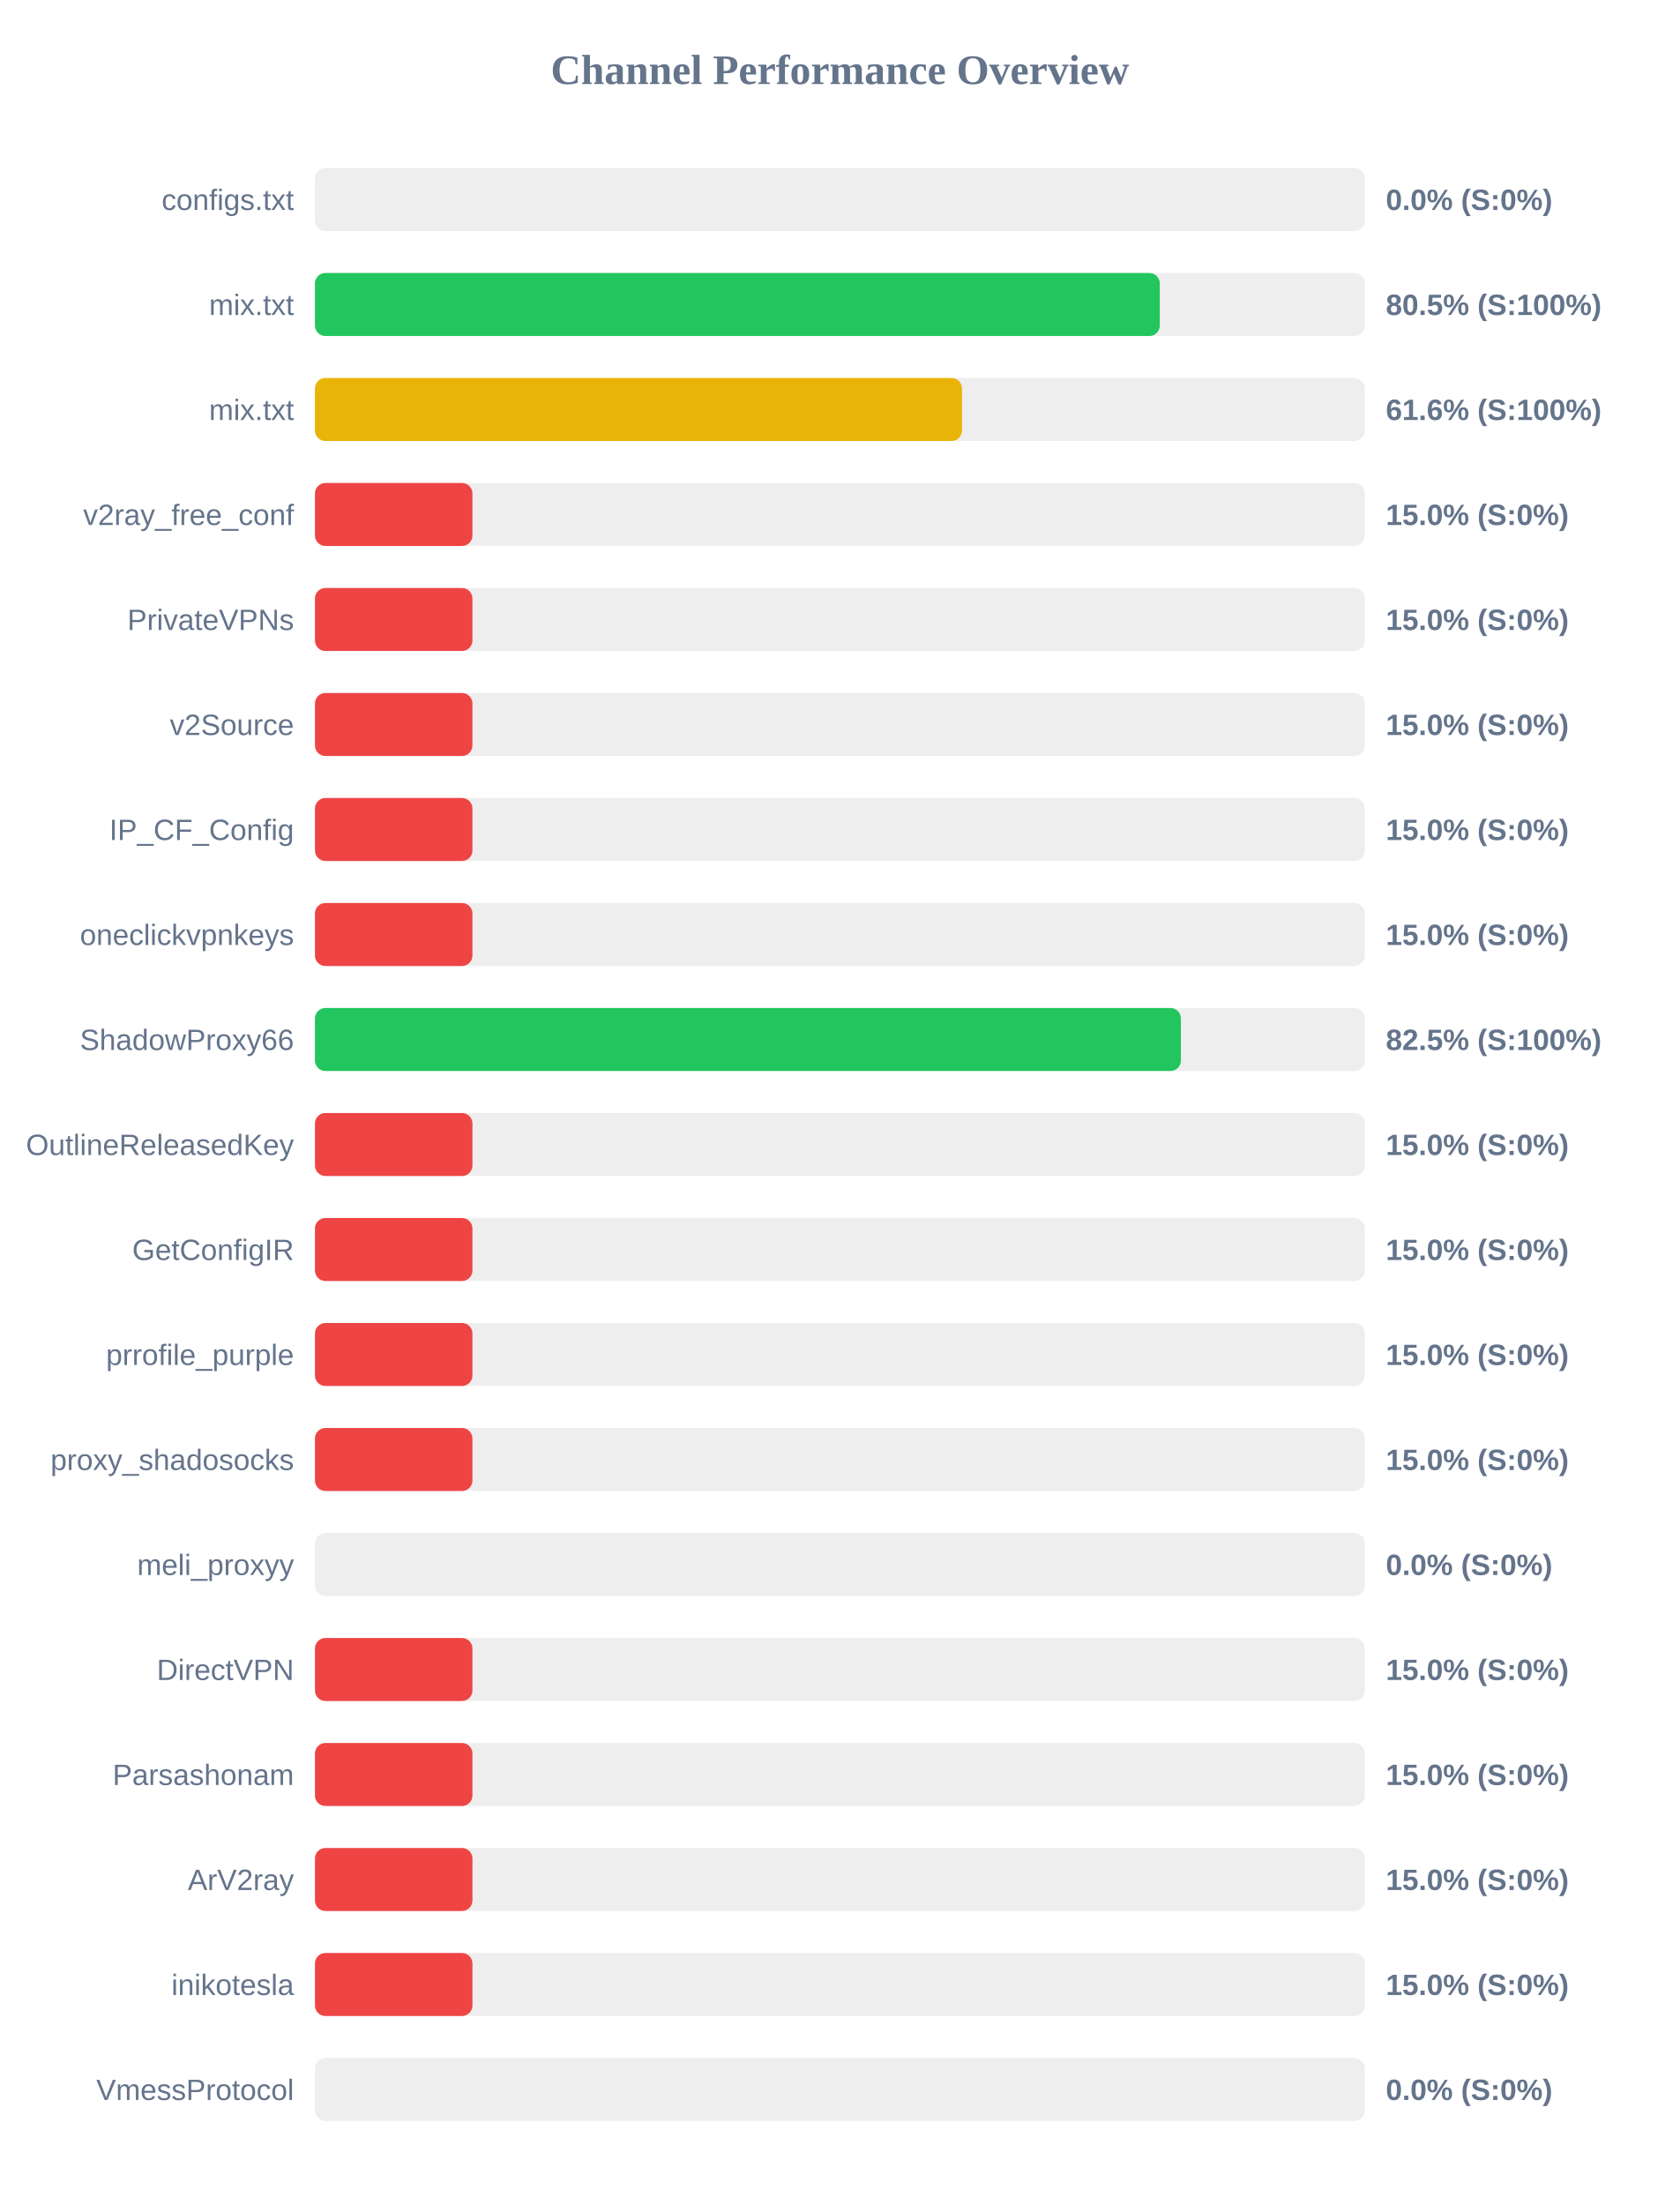
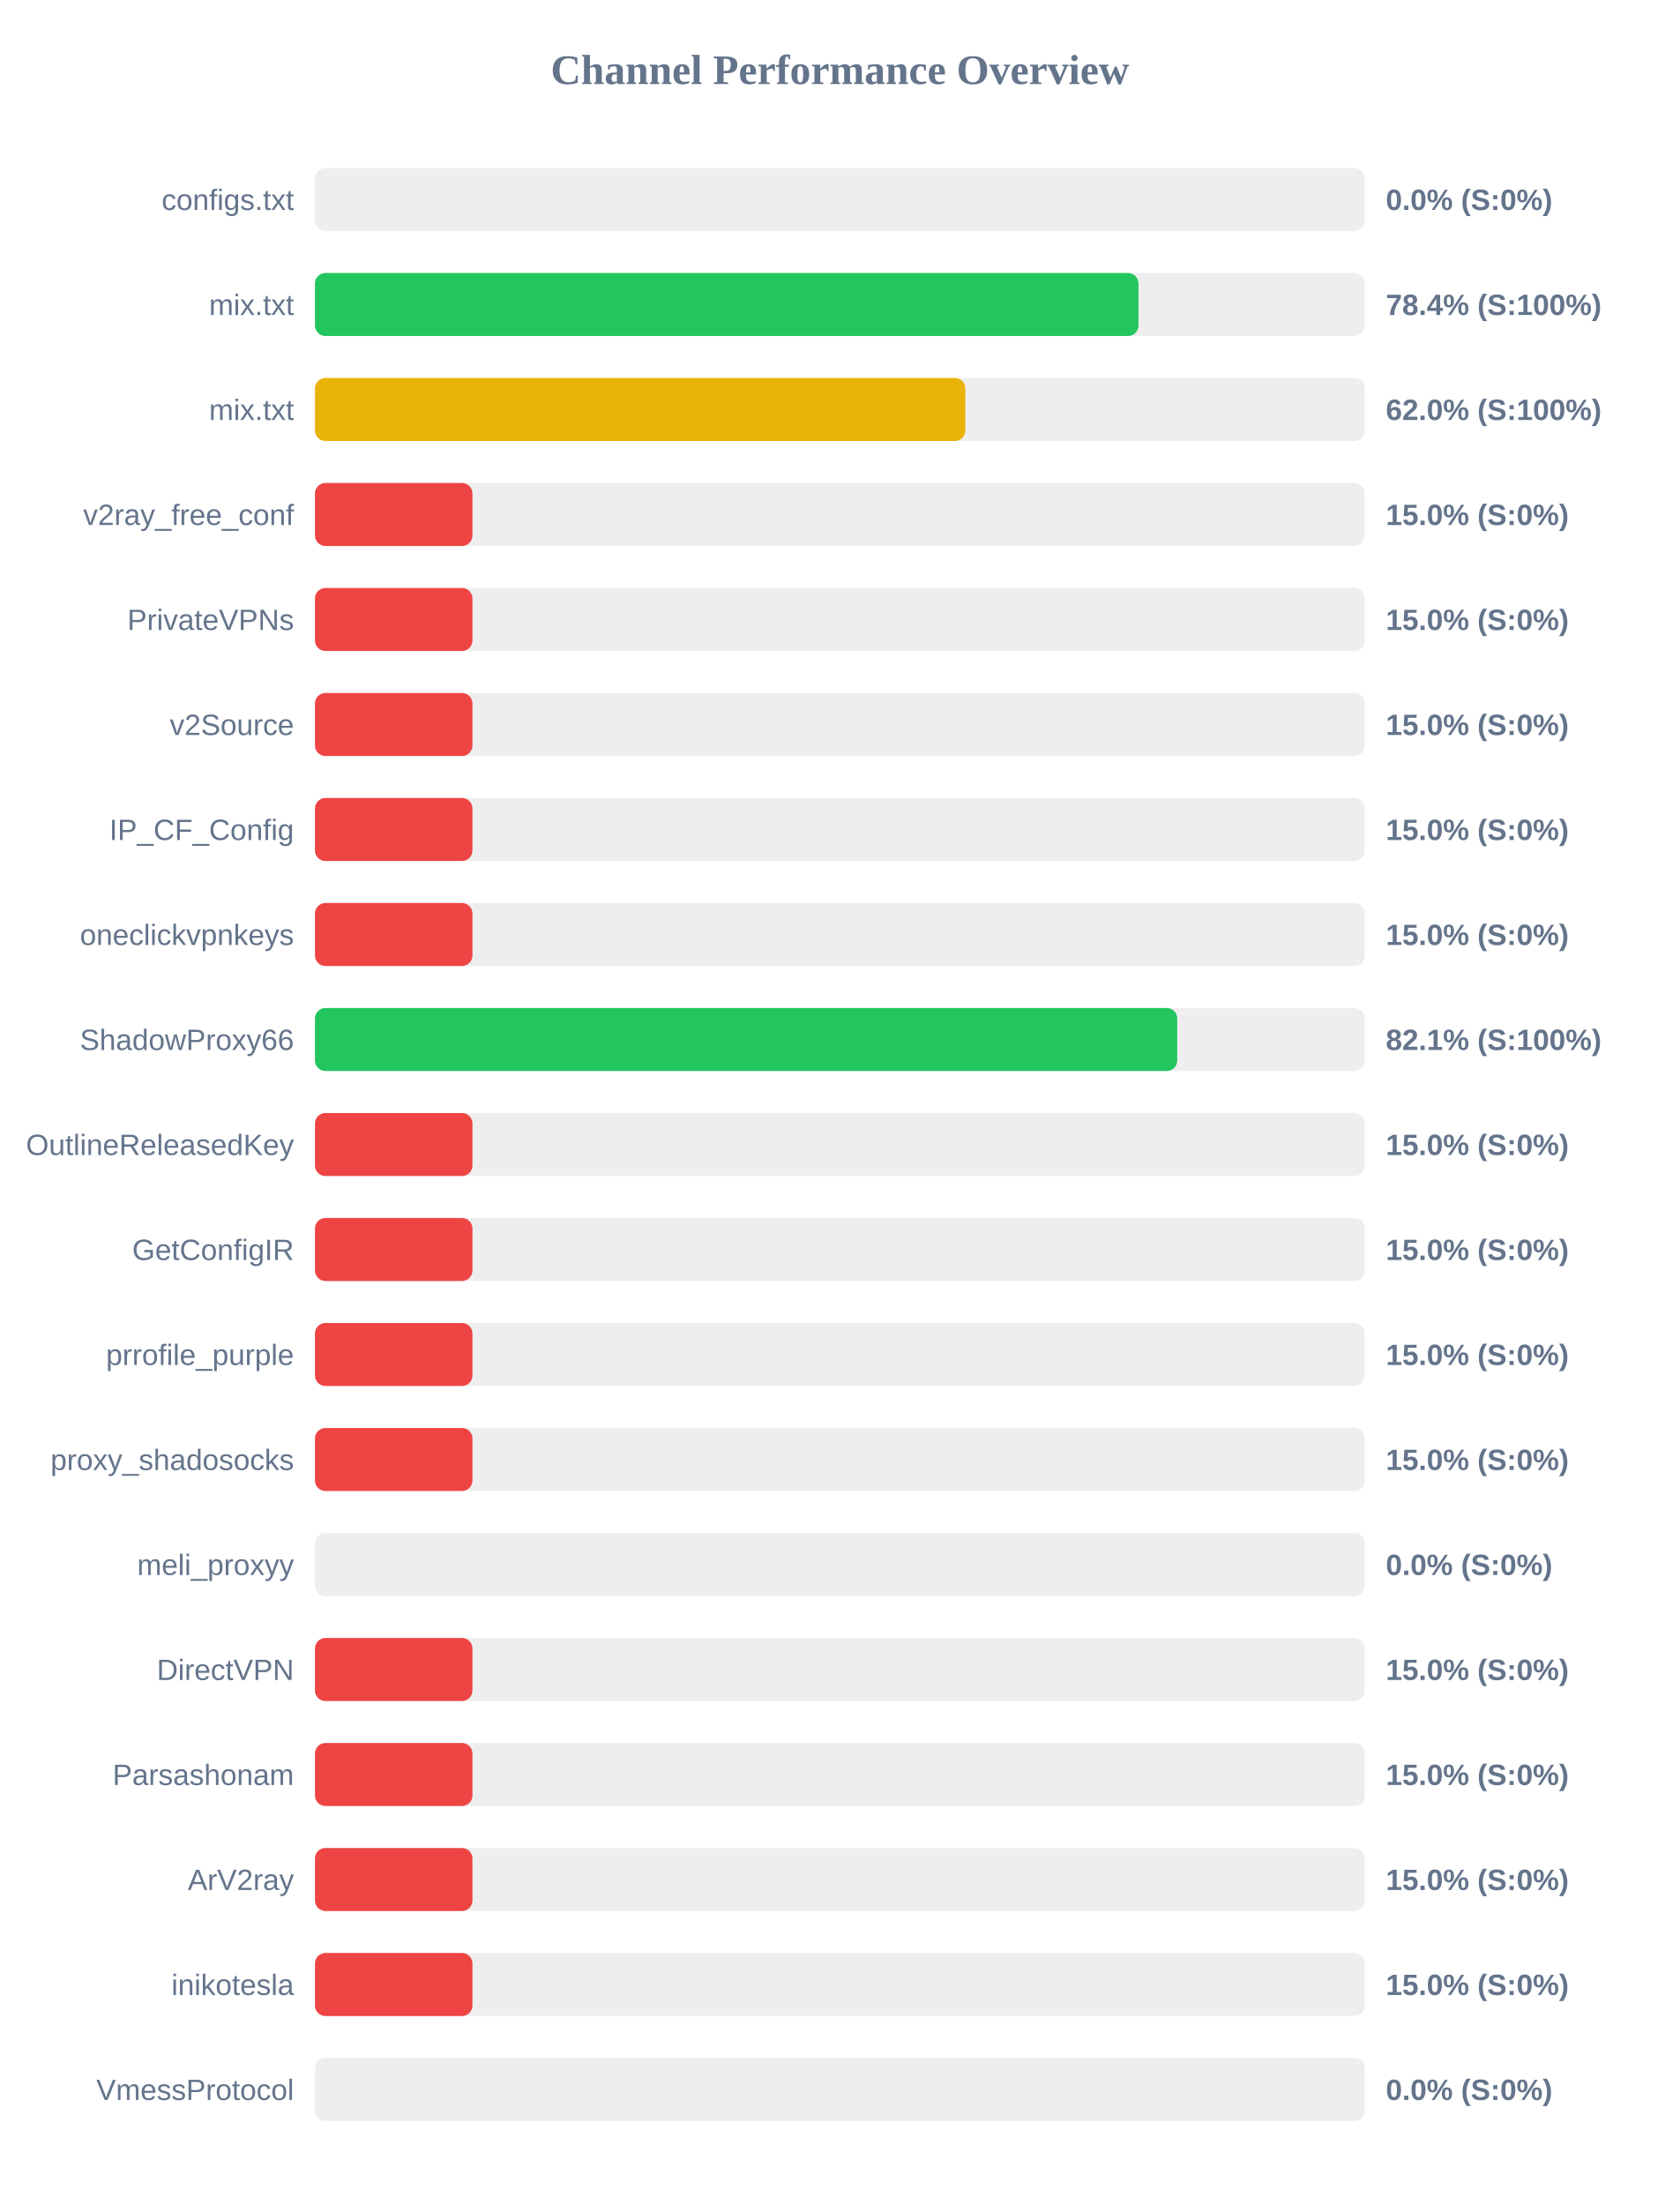
<svg xmlns="http://www.w3.org/2000/svg" width="800" height="1050" version="1.1">
  <style>
        .row { font: 14px Arial; fill: #64748b; }
        .score { font: bold 14px Arial; fill: #64748b; }
    </style>
  <text x="400" y="40" text-anchor="middle" font-size="20px" font-weight="bold" fill="#64748b">Channel Performance Overview</text>
  <rect x="150" y="80" width="500" height="30" fill="#eee" rx="5" />
  <rect x="150" y="80" width="0.0" height="30" fill="#ef4444" rx="5" />
  <text x="140" y="100" text-anchor="end" class="row">configs.txt</text>
  <text x="660" y="100" text-anchor="start" class="score">0.0% (S:0%)</text>
  <rect x="150" y="130" width="500" height="30" fill="#eee" rx="5" />
-   <rect x="150" y="130" width="402.35" height="30" fill="#22c55e" rx="5" />
+   <rect x="150" y="130" width="392.2" height="30" fill="#22c55e" rx="5" />
  <text x="140" y="150" text-anchor="end" class="row">mix.txt</text>
-   <text x="660" y="150" text-anchor="start" class="score">80.5% (S:100%)</text>
+   <text x="660" y="150" text-anchor="start" class="score">78.4% (S:100%)</text>
  <rect x="150" y="180" width="500" height="30" fill="#eee" rx="5" />
-   <rect x="150" y="180" width="308.15" height="30" fill="#eab308" rx="5" />
+   <rect x="150" y="180" width="309.75" height="30" fill="#eab308" rx="5" />
  <text x="140" y="200" text-anchor="end" class="row">mix.txt</text>
-   <text x="660" y="200" text-anchor="start" class="score">61.6% (S:100%)</text>
+   <text x="660" y="200" text-anchor="start" class="score">62.0% (S:100%)</text>
  <rect x="150" y="230" width="500" height="30" fill="#eee" rx="5" />
  <rect x="150" y="230" width="75.0" height="30" fill="#ef4444" rx="5" />
  <text x="140" y="250" text-anchor="end" class="row">v2ray_free_conf</text>
  <text x="660" y="250" text-anchor="start" class="score">15.0% (S:0%)</text>
  <rect x="150" y="280" width="500" height="30" fill="#eee" rx="5" />
  <rect x="150" y="280" width="75.0" height="30" fill="#ef4444" rx="5" />
  <text x="140" y="300" text-anchor="end" class="row">PrivateVPNs</text>
  <text x="660" y="300" text-anchor="start" class="score">15.0% (S:0%)</text>
  <rect x="150" y="330" width="500" height="30" fill="#eee" rx="5" />
  <rect x="150" y="330" width="75.0" height="30" fill="#ef4444" rx="5" />
  <text x="140" y="350" text-anchor="end" class="row">v2Source</text>
  <text x="660" y="350" text-anchor="start" class="score">15.0% (S:0%)</text>
  <rect x="150" y="380" width="500" height="30" fill="#eee" rx="5" />
  <rect x="150" y="380" width="75.0" height="30" fill="#ef4444" rx="5" />
  <text x="140" y="400" text-anchor="end" class="row">IP_CF_Config</text>
  <text x="660" y="400" text-anchor="start" class="score">15.0% (S:0%)</text>
  <rect x="150" y="430" width="500" height="30" fill="#eee" rx="5" />
  <rect x="150" y="430" width="75.0" height="30" fill="#ef4444" rx="5" />
  <text x="140" y="450" text-anchor="end" class="row">oneclickvpnkeys</text>
  <text x="660" y="450" text-anchor="start" class="score">15.0% (S:0%)</text>
  <rect x="150" y="480" width="500" height="30" fill="#eee" rx="5" />
-   <rect x="150" y="480" width="412.4" height="30" fill="#22c55e" rx="5" />
+   <rect x="150" y="480" width="410.65" height="30" fill="#22c55e" rx="5" />
  <text x="140" y="500" text-anchor="end" class="row">ShadowProxy66</text>
-   <text x="660" y="500" text-anchor="start" class="score">82.5% (S:100%)</text>
+   <text x="660" y="500" text-anchor="start" class="score">82.1% (S:100%)</text>
  <rect x="150" y="530" width="500" height="30" fill="#eee" rx="5" />
  <rect x="150" y="530" width="75.0" height="30" fill="#ef4444" rx="5" />
  <text x="140" y="550" text-anchor="end" class="row">OutlineReleasedKey</text>
  <text x="660" y="550" text-anchor="start" class="score">15.0% (S:0%)</text>
  <rect x="150" y="580" width="500" height="30" fill="#eee" rx="5" />
  <rect x="150" y="580" width="75.0" height="30" fill="#ef4444" rx="5" />
  <text x="140" y="600" text-anchor="end" class="row">GetConfigIR</text>
  <text x="660" y="600" text-anchor="start" class="score">15.0% (S:0%)</text>
  <rect x="150" y="630" width="500" height="30" fill="#eee" rx="5" />
  <rect x="150" y="630" width="75.0" height="30" fill="#ef4444" rx="5" />
  <text x="140" y="650" text-anchor="end" class="row">prrofile_purple</text>
  <text x="660" y="650" text-anchor="start" class="score">15.0% (S:0%)</text>
  <rect x="150" y="680" width="500" height="30" fill="#eee" rx="5" />
  <rect x="150" y="680" width="75.0" height="30" fill="#ef4444" rx="5" />
  <text x="140" y="700" text-anchor="end" class="row">proxy_shadosocks</text>
  <text x="660" y="700" text-anchor="start" class="score">15.0% (S:0%)</text>
  <rect x="150" y="730" width="500" height="30" fill="#eee" rx="5" />
  <rect x="150" y="730" width="0.0" height="30" fill="#ef4444" rx="5" />
  <text x="140" y="750" text-anchor="end" class="row">meli_proxyy</text>
  <text x="660" y="750" text-anchor="start" class="score">0.0% (S:0%)</text>
  <rect x="150" y="780" width="500" height="30" fill="#eee" rx="5" />
  <rect x="150" y="780" width="75.0" height="30" fill="#ef4444" rx="5" />
  <text x="140" y="800" text-anchor="end" class="row">DirectVPN</text>
  <text x="660" y="800" text-anchor="start" class="score">15.0% (S:0%)</text>
  <rect x="150" y="830" width="500" height="30" fill="#eee" rx="5" />
  <rect x="150" y="830" width="75.0" height="30" fill="#ef4444" rx="5" />
  <text x="140" y="850" text-anchor="end" class="row">Parsashonam</text>
  <text x="660" y="850" text-anchor="start" class="score">15.0% (S:0%)</text>
  <rect x="150" y="880" width="500" height="30" fill="#eee" rx="5" />
  <rect x="150" y="880" width="75.0" height="30" fill="#ef4444" rx="5" />
  <text x="140" y="900" text-anchor="end" class="row">ArV2ray</text>
  <text x="660" y="900" text-anchor="start" class="score">15.0% (S:0%)</text>
  <rect x="150" y="930" width="500" height="30" fill="#eee" rx="5" />
  <rect x="150" y="930" width="75.0" height="30" fill="#ef4444" rx="5" />
  <text x="140" y="950" text-anchor="end" class="row">inikotesla</text>
  <text x="660" y="950" text-anchor="start" class="score">15.0% (S:0%)</text>
  <rect x="150" y="980" width="500" height="30" fill="#eee" rx="5" />
  <rect x="150" y="980" width="0.0" height="30" fill="#ef4444" rx="5" />
  <text x="140" y="1000" text-anchor="end" class="row">VmessProtocol</text>
  <text x="660" y="1000" text-anchor="start" class="score">0.0% (S:0%)</text>
</svg>
